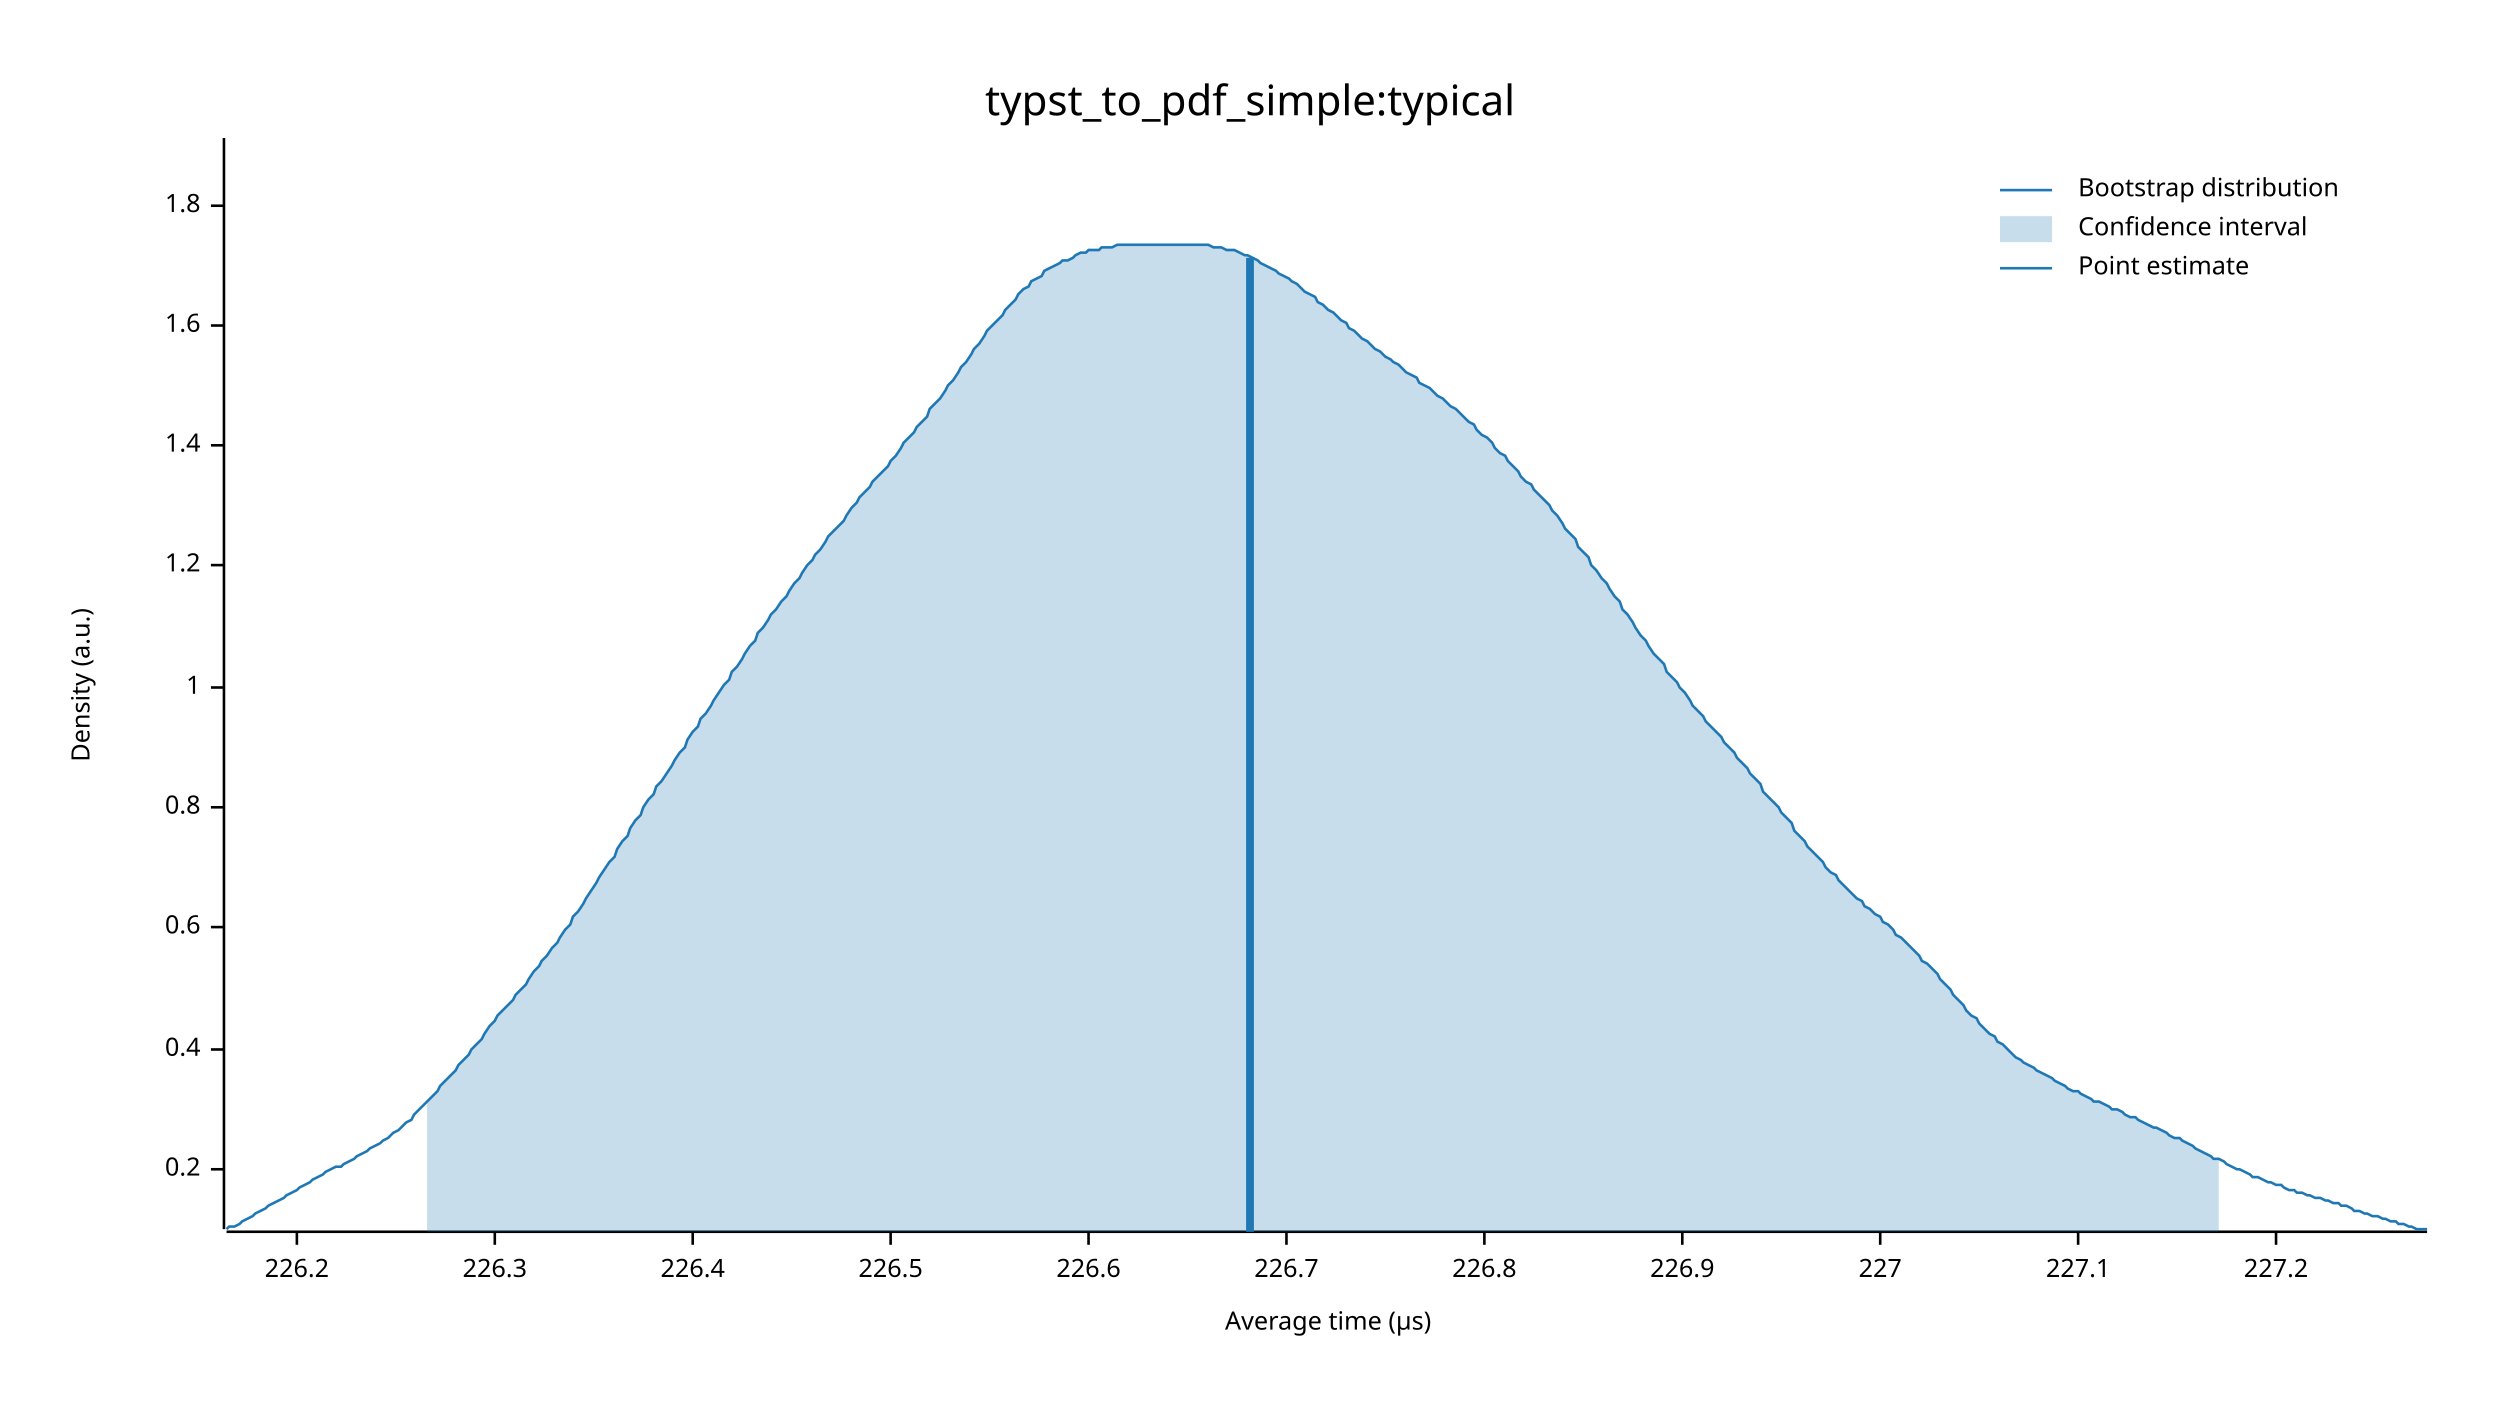
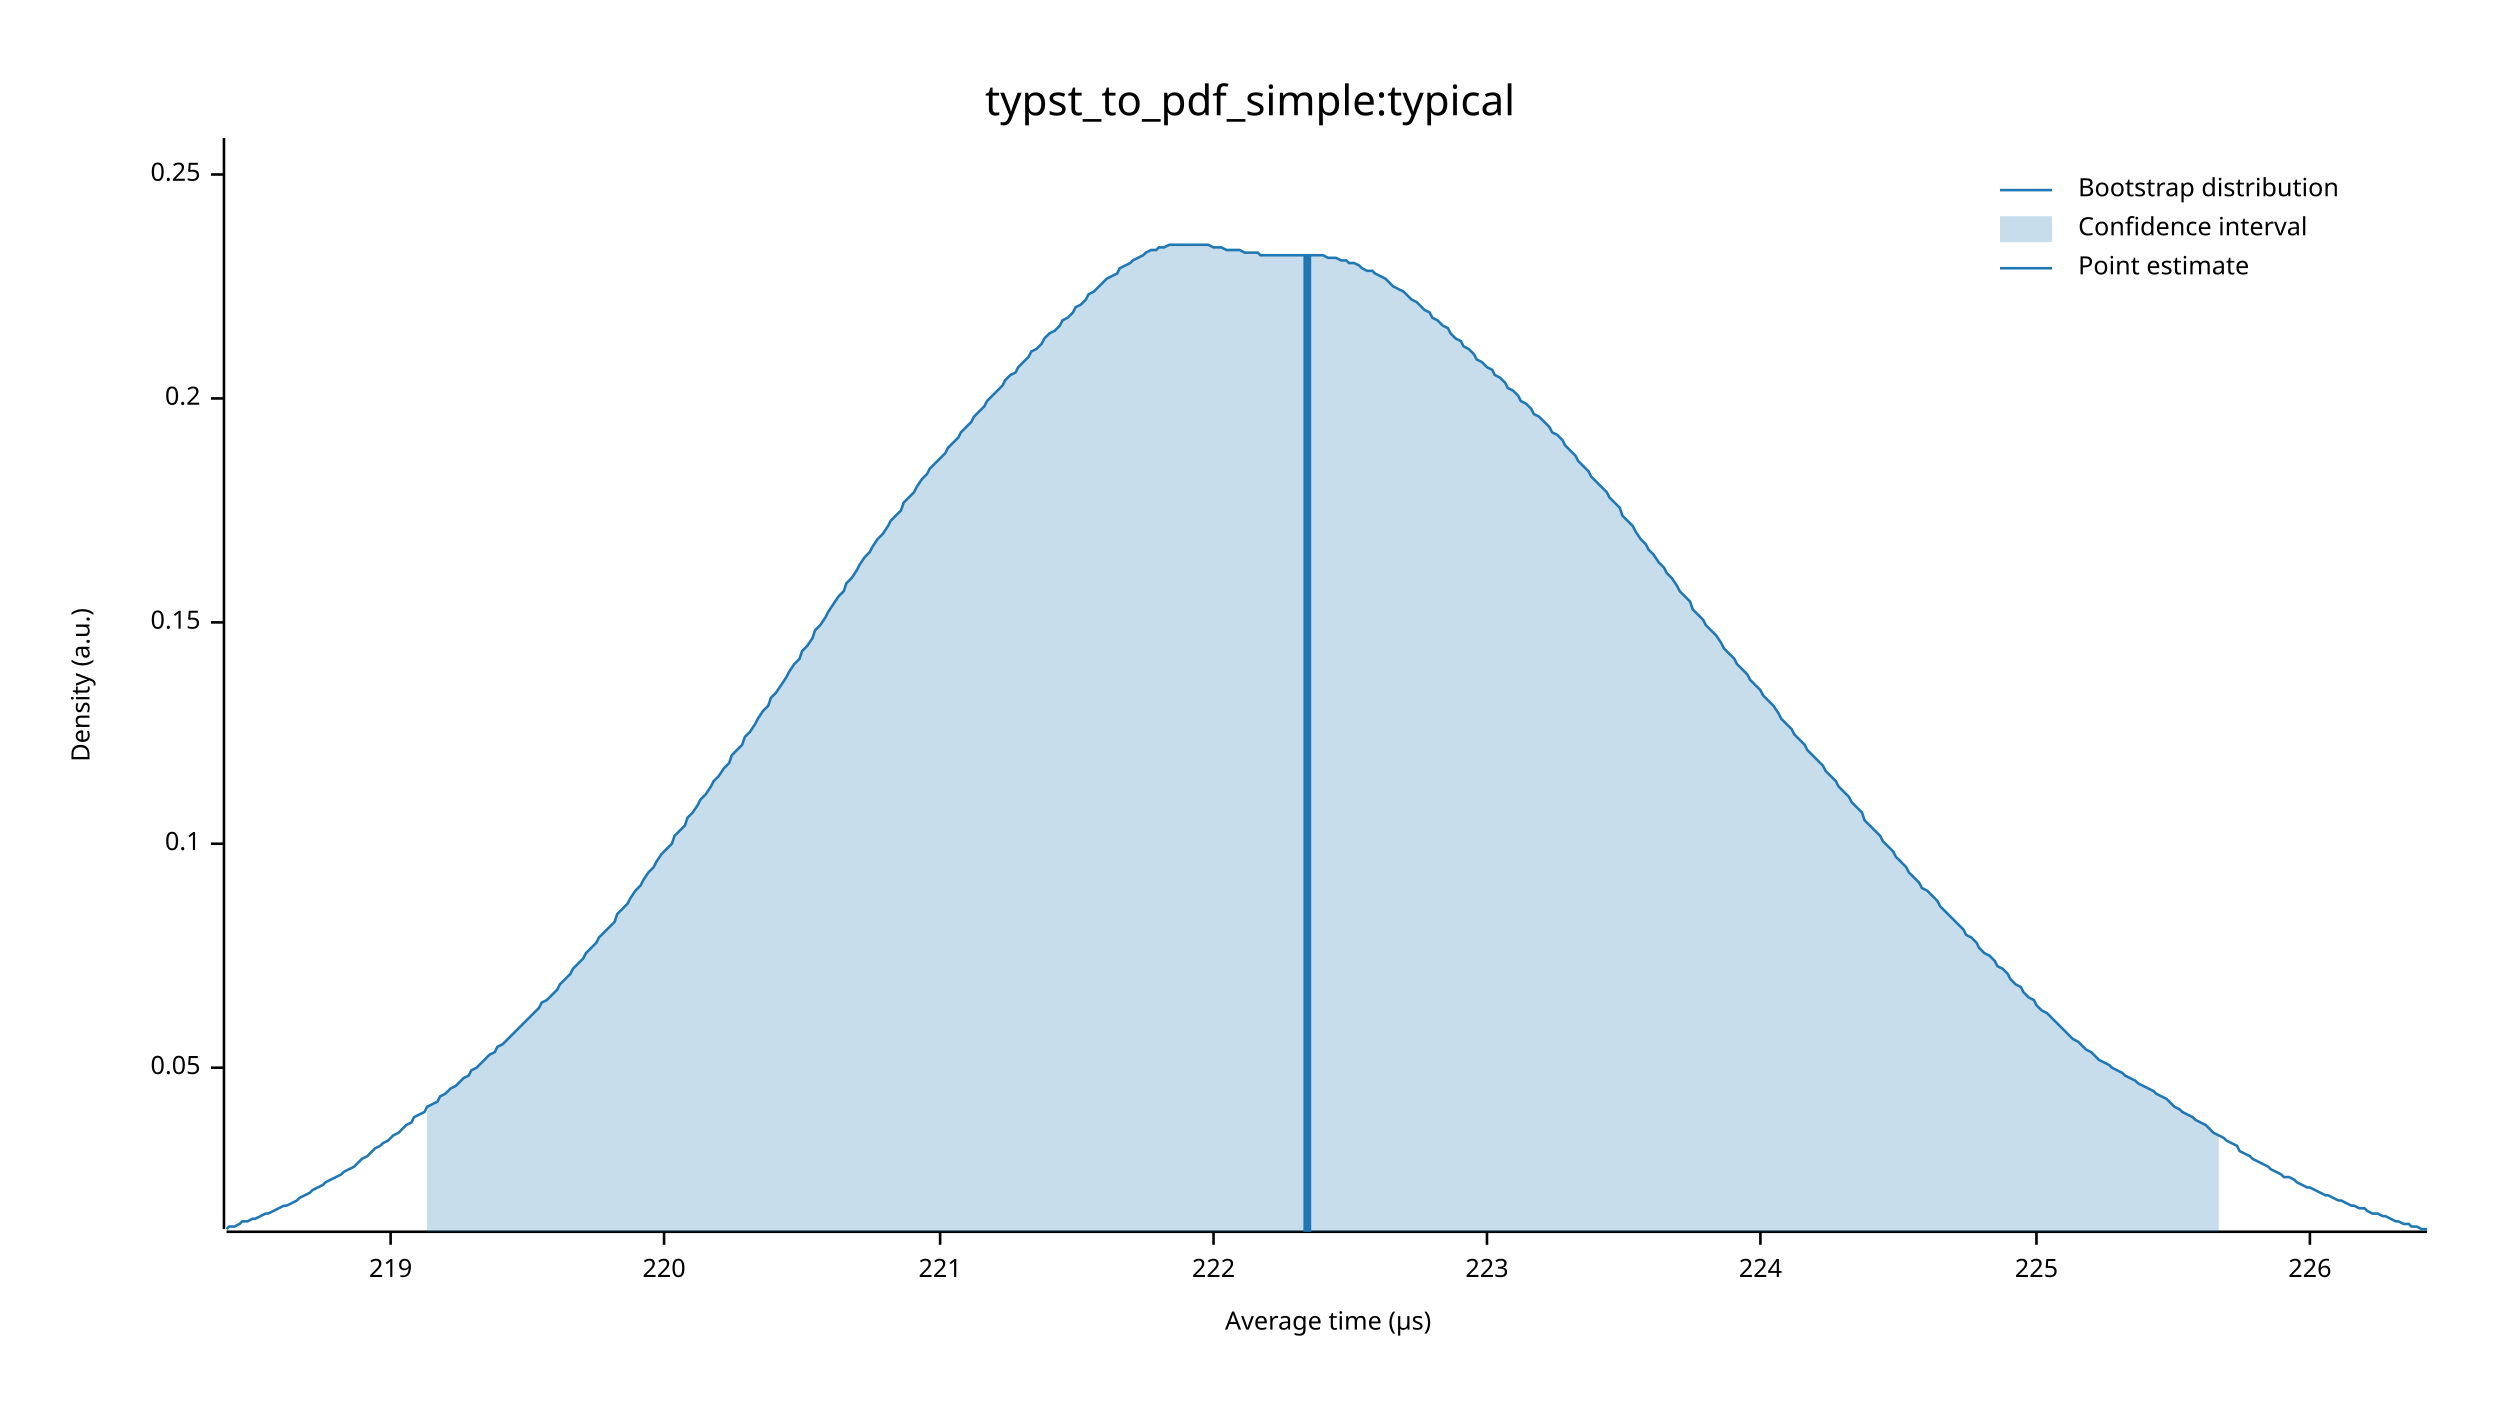
<svg xmlns="http://www.w3.org/2000/svg" width="960" height="540" viewBox="0 0 960 540">
  <text x="480" y="32" dy="0.76em" text-anchor="middle" font-family="sans-serif" font-size="16.129" opacity="1" fill="#000000">
typst_to_pdf_simple:typical
</text>
  <text x="27" y="263" dy="0.76em" text-anchor="middle" font-family="sans-serif" font-size="9.677" opacity="1" fill="#000000" transform="rotate(270, 27, 263)">
Density (a.u.)
</text>
  <text x="510" y="513" dy="-0.5ex" text-anchor="middle" font-family="sans-serif" font-size="9.677" opacity="1" fill="#000000">
Average time (µs)
</text>
  <polyline fill="none" opacity="1" stroke="#000000" stroke-width="1" points="86,53 86,472 " />
-   <text x="77" y="449" dy="0.5ex" text-anchor="end" font-family="sans-serif" font-size="9.677" opacity="1" fill="#000000">
+   <text x="77" y="410" dy="0.5ex" text-anchor="end" font-family="sans-serif" font-size="9.677" opacity="1" fill="#000000">
+ 0.05
+ </text>
+   <polyline fill="none" opacity="1" stroke="#000000" stroke-width="1" points="81,410 86,410 " />
+   <text x="77" y="324" dy="0.5ex" text-anchor="end" font-family="sans-serif" font-size="9.677" opacity="1" fill="#000000">
+ 0.1
+ </text>
+   <polyline fill="none" opacity="1" stroke="#000000" stroke-width="1" points="81,324 86,324 " />
+   <text x="77" y="239" dy="0.5ex" text-anchor="end" font-family="sans-serif" font-size="9.677" opacity="1" fill="#000000">
+ 0.15
+ </text>
+   <polyline fill="none" opacity="1" stroke="#000000" stroke-width="1" points="81,239 86,239 " />
+   <text x="77" y="153" dy="0.5ex" text-anchor="end" font-family="sans-serif" font-size="9.677" opacity="1" fill="#000000">
0.2
</text>
-   <polyline fill="none" opacity="1" stroke="#000000" stroke-width="1" points="81,449 86,449 " />
-   <text x="77" y="403" dy="0.5ex" text-anchor="end" font-family="sans-serif" font-size="9.677" opacity="1" fill="#000000">
- 0.4
+   <polyline fill="none" opacity="1" stroke="#000000" stroke-width="1" points="81,153 86,153 " />
+   <text x="77" y="67" dy="0.5ex" text-anchor="end" font-family="sans-serif" font-size="9.677" opacity="1" fill="#000000">
+ 0.25
</text>
-   <polyline fill="none" opacity="1" stroke="#000000" stroke-width="1" points="81,403 86,403 " />
-   <text x="77" y="356" dy="0.5ex" text-anchor="end" font-family="sans-serif" font-size="9.677" opacity="1" fill="#000000">
- 0.6
+   <polyline fill="none" opacity="1" stroke="#000000" stroke-width="1" points="81,67 86,67 " />
+   <polyline fill="none" opacity="1" stroke="#000000" stroke-width="1" points="87,473 932,473 " />
+   <text x="150" y="483" dy="0.76em" text-anchor="middle" font-family="sans-serif" font-size="9.677" opacity="1" fill="#000000">
+ 219
</text>
-   <polyline fill="none" opacity="1" stroke="#000000" stroke-width="1" points="81,356 86,356 " />
-   <text x="77" y="310" dy="0.5ex" text-anchor="end" font-family="sans-serif" font-size="9.677" opacity="1" fill="#000000">
- 0.8
+   <polyline fill="none" opacity="1" stroke="#000000" stroke-width="1" points="150,473 150,478 " />
+   <text x="255" y="483" dy="0.76em" text-anchor="middle" font-family="sans-serif" font-size="9.677" opacity="1" fill="#000000">
+ 220
</text>
-   <polyline fill="none" opacity="1" stroke="#000000" stroke-width="1" points="81,310 86,310 " />
-   <text x="77" y="264" dy="0.5ex" text-anchor="end" font-family="sans-serif" font-size="9.677" opacity="1" fill="#000000">
- 1
+   <polyline fill="none" opacity="1" stroke="#000000" stroke-width="1" points="255,473 255,478 " />
+   <text x="361" y="483" dy="0.76em" text-anchor="middle" font-family="sans-serif" font-size="9.677" opacity="1" fill="#000000">
+ 221
</text>
-   <polyline fill="none" opacity="1" stroke="#000000" stroke-width="1" points="81,264 86,264 " />
-   <text x="77" y="217" dy="0.5ex" text-anchor="end" font-family="sans-serif" font-size="9.677" opacity="1" fill="#000000">
- 1.2
+   <polyline fill="none" opacity="1" stroke="#000000" stroke-width="1" points="361,473 361,478 " />
+   <text x="466" y="483" dy="0.76em" text-anchor="middle" font-family="sans-serif" font-size="9.677" opacity="1" fill="#000000">
+ 222
</text>
-   <polyline fill="none" opacity="1" stroke="#000000" stroke-width="1" points="81,217 86,217 " />
-   <text x="77" y="171" dy="0.5ex" text-anchor="end" font-family="sans-serif" font-size="9.677" opacity="1" fill="#000000">
- 1.4
+   <polyline fill="none" opacity="1" stroke="#000000" stroke-width="1" points="466,473 466,478 " />
+   <text x="571" y="483" dy="0.76em" text-anchor="middle" font-family="sans-serif" font-size="9.677" opacity="1" fill="#000000">
+ 223
</text>
-   <polyline fill="none" opacity="1" stroke="#000000" stroke-width="1" points="81,171 86,171 " />
-   <text x="77" y="125" dy="0.5ex" text-anchor="end" font-family="sans-serif" font-size="9.677" opacity="1" fill="#000000">
- 1.6
+   <polyline fill="none" opacity="1" stroke="#000000" stroke-width="1" points="571,473 571,478 " />
+   <text x="676" y="483" dy="0.76em" text-anchor="middle" font-family="sans-serif" font-size="9.677" opacity="1" fill="#000000">
+ 224
</text>
-   <polyline fill="none" opacity="1" stroke="#000000" stroke-width="1" points="81,125 86,125 " />
-   <text x="77" y="79" dy="0.5ex" text-anchor="end" font-family="sans-serif" font-size="9.677" opacity="1" fill="#000000">
- 1.8
+   <polyline fill="none" opacity="1" stroke="#000000" stroke-width="1" points="676,473 676,478 " />
+   <text x="782" y="483" dy="0.76em" text-anchor="middle" font-family="sans-serif" font-size="9.677" opacity="1" fill="#000000">
+ 225
</text>
-   <polyline fill="none" opacity="1" stroke="#000000" stroke-width="1" points="81,79 86,79 " />
-   <polyline fill="none" opacity="1" stroke="#000000" stroke-width="1" points="87,473 932,473 " />
-   <text x="114" y="483" dy="0.76em" text-anchor="middle" font-family="sans-serif" font-size="9.677" opacity="1" fill="#000000">
- 226.2
+   <polyline fill="none" opacity="1" stroke="#000000" stroke-width="1" points="782,473 782,478 " />
+   <text x="887" y="483" dy="0.76em" text-anchor="middle" font-family="sans-serif" font-size="9.677" opacity="1" fill="#000000">
+ 226
</text>
-   <polyline fill="none" opacity="1" stroke="#000000" stroke-width="1" points="114,473 114,478 " />
-   <text x="190" y="483" dy="0.76em" text-anchor="middle" font-family="sans-serif" font-size="9.677" opacity="1" fill="#000000">
- 226.3
- </text>
-   <polyline fill="none" opacity="1" stroke="#000000" stroke-width="1" points="190,473 190,478 " />
-   <text x="266" y="483" dy="0.76em" text-anchor="middle" font-family="sans-serif" font-size="9.677" opacity="1" fill="#000000">
- 226.4
- </text>
-   <polyline fill="none" opacity="1" stroke="#000000" stroke-width="1" points="266,473 266,478 " />
-   <text x="342" y="483" dy="0.76em" text-anchor="middle" font-family="sans-serif" font-size="9.677" opacity="1" fill="#000000">
- 226.5
- </text>
-   <polyline fill="none" opacity="1" stroke="#000000" stroke-width="1" points="342,473 342,478 " />
-   <text x="418" y="483" dy="0.76em" text-anchor="middle" font-family="sans-serif" font-size="9.677" opacity="1" fill="#000000">
- 226.6
- </text>
-   <polyline fill="none" opacity="1" stroke="#000000" stroke-width="1" points="418,473 418,478 " />
-   <text x="494" y="483" dy="0.76em" text-anchor="middle" font-family="sans-serif" font-size="9.677" opacity="1" fill="#000000">
- 226.7
- </text>
-   <polyline fill="none" opacity="1" stroke="#000000" stroke-width="1" points="494,473 494,478 " />
-   <text x="570" y="483" dy="0.76em" text-anchor="middle" font-family="sans-serif" font-size="9.677" opacity="1" fill="#000000">
- 226.8
- </text>
-   <polyline fill="none" opacity="1" stroke="#000000" stroke-width="1" points="570,473 570,478 " />
-   <text x="646" y="483" dy="0.76em" text-anchor="middle" font-family="sans-serif" font-size="9.677" opacity="1" fill="#000000">
- 226.9
- </text>
-   <polyline fill="none" opacity="1" stroke="#000000" stroke-width="1" points="646,473 646,478 " />
-   <text x="722" y="483" dy="0.76em" text-anchor="middle" font-family="sans-serif" font-size="9.677" opacity="1" fill="#000000">
- 227
- </text>
-   <polyline fill="none" opacity="1" stroke="#000000" stroke-width="1" points="722,473 722,478 " />
-   <text x="798" y="483" dy="0.76em" text-anchor="middle" font-family="sans-serif" font-size="9.677" opacity="1" fill="#000000">
- 227.1
- </text>
-   <polyline fill="none" opacity="1" stroke="#000000" stroke-width="1" points="798,473 798,478 " />
-   <text x="874" y="483" dy="0.76em" text-anchor="middle" font-family="sans-serif" font-size="9.677" opacity="1" fill="#000000">
- 227.2
- </text>
-   <polyline fill="none" opacity="1" stroke="#000000" stroke-width="1" points="874,473 874,478 " />
-   <polyline fill="none" opacity="1" stroke="#1F78B4" stroke-width="1" points="87,472 88,471 90,471 92,470 93,469 95,468 97,467 98,466 100,465 102,464 103,463 105,462 107,461 109,460 110,459 112,458 114,457 115,456 117,455 119,454 120,453 122,452 124,451 125,450 127,449 129,448 131,448 132,447 134,446 136,445 137,444 139,443 141,442 142,441 144,440 146,439 147,438 149,437 151,435 153,434 154,433 156,431 158,430 159,428 161,426 163,424 164,423 166,421 168,419 169,417 171,415 173,413 175,411 176,409 178,407 180,405 181,403 183,401 185,399 186,397 188,394 190,392 191,390 193,388 195,386 197,384 198,382 200,380 202,378 203,376 205,373 207,371 208,369 210,367 212,364 214,362 215,360 217,357 219,355 220,352 222,350 224,347 225,345 227,342 229,339 230,337 232,334 234,331 236,329 237,326 239,323 241,321 242,318 244,315 246,313 247,310 249,307 251,305 252,302 254,300 256,297 258,294 259,292 261,289 263,287 264,284 266,281 268,279 269,276 271,274 273,271 274,269 276,266 278,263 280,261 281,258 283,256 285,253 286,251 288,248 290,246 291,243 293,241 295,238 296,236 298,234 300,231 302,229 303,227 305,224 307,222 308,220 310,217 312,215 313,213 315,211 317,208 318,206 320,204 322,202 324,200 325,198 327,195 329,193 330,191 332,189 334,187 335,185 337,183 339,181 341,179 342,177 344,175 346,172 347,170 349,168 351,166 352,164 354,162 356,160 357,157 359,155 361,153 363,150 364,148 366,146 368,143 369,141 371,139 373,136 374,134 376,132 378,129 379,127 381,125 383,123 385,121 386,119 388,117 390,115 391,113 393,111 395,110 396,108 398,107 400,106 401,104 403,103 405,102 407,101 408,100 410,100 412,99 413,98 415,97 417,97 418,96 420,96 422,96 423,95 425,95 427,95 429,94 430,94 432,94 434,94 435,94 437,94 439,94 440,94 442,94 444,94 445,94 447,94 449,94 451,94 452,94 454,94 456,94 457,94 459,94 461,94 462,94 464,94 466,95 468,95 469,95 471,96 473,96 474,96 476,97 478,98 479,98 481,99 483,100 484,101 486,102 488,103 490,104 491,105 493,106 495,107 496,108 498,109 500,111 501,112 503,113 505,114 506,116 508,117 510,119 512,120 513,121 515,123 517,124 518,126 520,127 522,129 523,130 525,131 527,133 528,134 530,135 532,137 534,138 535,139 537,140 539,142 540,143 542,144 544,145 545,147 547,148 549,149 550,150 552,152 554,153 556,155 557,156 559,157 561,159 562,160 564,162 566,163 567,165 569,167 571,168 573,170 574,172 576,174 578,175 579,177 581,179 583,181 584,183 586,185 588,186 589,188 591,190 593,192 595,194 596,196 598,198 600,201 601,203 603,205 605,207 606,210 608,212 610,214 611,217 613,219 615,222 617,224 618,226 620,229 622,231 623,234 625,236 627,239 628,241 630,244 632,246 633,248 635,251 637,253 639,255 640,258 642,260 644,262 645,264 647,266 649,269 650,271 652,273 654,275 655,277 657,279 659,281 661,283 662,285 664,287 666,289 667,291 669,293 671,295 672,297 674,299 676,301 677,304 679,306 681,308 683,310 684,312 686,314 688,316 689,319 691,321 693,323 694,325 696,327 698,329 700,331 701,333 703,335 705,336 706,338 708,340 710,342 711,343 713,345 715,346 716,348 718,349 720,351 722,352 723,354 725,355 727,357 728,359 730,360 732,362 733,363 735,365 737,367 738,369 740,370 742,372 744,374 745,376 747,378 749,380 750,382 752,384 754,386 755,388 757,390 759,391 760,393 762,395 764,397 766,398 767,400 769,401 771,403 772,404 774,406 776,407 777,408 779,409 781,410 782,411 784,412 786,413 788,414 789,415 791,416 793,417 794,418 796,419 798,419 799,420 801,421 803,422 804,423 806,423 808,424 810,425 811,426 813,426 815,427 816,428 818,429 820,429 821,430 823,431 825,432 827,433 828,433 830,434 832,435 833,436 835,437 837,437 838,438 840,439 842,440 843,441 845,442 847,443 849,444 850,445 852,445 854,446 855,447 857,448 859,449 860,449 862,450 864,451 865,452 867,452 869,453 871,454 872,454 874,455 876,455 877,456 879,457 881,457 882,458 884,458 886,459 887,459 889,460 891,460 893,461 894,461 896,462 898,462 899,463 901,463 903,464 904,465 906,465 908,466 909,466 911,467 913,467 915,468 916,468 918,469 920,469 921,470 923,470 925,471 926,471 928,472 930,472 932,472 " />
-   <polygon opacity="0.25" fill="#1F78B4" points="164,423 166,421 168,419 169,417 171,415 173,413 175,411 176,409 178,407 180,405 181,403 183,401 185,399 186,397 188,394 190,392 191,390 193,388 195,386 197,384 198,382 200,380 202,378 203,376 205,373 207,371 208,369 210,367 212,364 214,362 215,360 217,357 219,355 220,352 222,350 224,347 225,345 227,342 229,339 230,337 232,334 234,331 236,329 237,326 239,323 241,321 242,318 244,315 246,313 247,310 249,307 251,305 252,302 254,300 256,297 258,294 259,292 261,289 263,287 264,284 266,281 268,279 269,276 271,274 273,271 274,269 276,266 278,263 280,261 281,258 283,256 285,253 286,251 288,248 290,246 291,243 293,241 295,238 296,236 298,234 300,231 302,229 303,227 305,224 307,222 308,220 310,217 312,215 313,213 315,211 317,208 318,206 320,204 322,202 324,200 325,198 327,195 329,193 330,191 332,189 334,187 335,185 337,183 339,181 341,179 342,177 344,175 346,172 347,170 349,168 351,166 352,164 354,162 356,160 357,157 359,155 361,153 363,150 364,148 366,146 368,143 369,141 371,139 373,136 374,134 376,132 378,129 379,127 381,125 383,123 385,121 386,119 388,117 390,115 391,113 393,111 395,110 396,108 398,107 400,106 401,104 403,103 405,102 407,101 408,100 410,100 412,99 413,98 415,97 417,97 418,96 420,96 422,96 423,95 425,95 427,95 429,94 430,94 432,94 434,94 435,94 437,94 439,94 440,94 442,94 444,94 445,94 447,94 449,94 451,94 452,94 454,94 456,94 457,94 459,94 461,94 462,94 464,94 466,95 468,95 469,95 471,96 473,96 474,96 476,97 478,98 479,98 481,99 483,100 484,101 486,102 488,103 490,104 491,105 493,106 495,107 496,108 498,109 500,111 501,112 503,113 505,114 506,116 508,117 510,119 512,120 513,121 515,123 517,124 518,126 520,127 522,129 523,130 525,131 527,133 528,134 530,135 532,137 534,138 535,139 537,140 539,142 540,143 542,144 544,145 545,147 547,148 549,149 550,150 552,152 554,153 556,155 557,156 559,157 561,159 562,160 564,162 566,163 567,165 569,167 571,168 573,170 574,172 576,174 578,175 579,177 581,179 583,181 584,183 586,185 588,186 589,188 591,190 593,192 595,194 596,196 598,198 600,201 601,203 603,205 605,207 606,210 608,212 610,214 611,217 613,219 615,222 617,224 618,226 620,229 622,231 623,234 625,236 627,239 628,241 630,244 632,246 633,248 635,251 637,253 639,255 640,258 642,260 644,262 645,264 647,266 649,269 650,271 652,273 654,275 655,277 657,279 659,281 661,283 662,285 664,287 666,289 667,291 669,293 671,295 672,297 674,299 676,301 677,304 679,306 681,308 683,310 684,312 686,314 688,316 689,319 691,321 693,323 694,325 696,327 698,329 700,331 701,333 703,335 705,336 706,338 708,340 710,342 711,343 713,345 715,346 716,348 718,349 720,351 722,352 723,354 725,355 727,357 728,359 730,360 732,362 733,363 735,365 737,367 738,369 740,370 742,372 744,374 745,376 747,378 749,380 750,382 752,384 754,386 755,388 757,390 759,391 760,393 762,395 764,397 766,398 767,400 769,401 771,403 772,404 774,406 776,407 777,408 779,409 781,410 782,411 784,412 786,413 788,414 789,415 791,416 793,417 794,418 796,419 798,419 799,420 801,421 803,422 804,423 806,423 808,424 810,425 811,426 813,426 815,427 816,428 818,429 820,429 821,430 823,431 825,432 827,433 828,433 830,434 832,435 833,436 835,437 837,437 838,438 840,439 842,440 843,441 845,442 847,443 849,444 850,445 852,445 852,473 164,473 " />
-   <polyline fill="none" opacity="1" stroke="#1F78B4" stroke-width="3" points="480,473 480,99 " />
+   <polyline fill="none" opacity="1" stroke="#000000" stroke-width="1" points="887,473 887,478 " />
+   <polyline fill="none" opacity="1" stroke="#1F78B4" stroke-width="1" points="87,472 88,471 90,471 92,470 93,469 95,469 97,468 98,468 100,467 102,466 103,466 105,465 107,464 109,463 110,463 112,462 114,461 115,460 117,459 119,458 120,457 122,456 124,455 125,454 127,453 129,452 131,451 132,450 134,449 136,448 137,447 139,445 141,444 142,443 144,441 146,440 147,439 149,438 151,436 153,435 154,434 156,432 158,431 159,429 161,428 163,427 164,425 166,424 168,423 169,421 171,420 173,418 175,417 176,416 178,414 180,413 181,411 183,410 185,408 186,407 188,405 190,404 191,402 193,401 195,399 197,397 198,396 200,394 202,392 203,391 205,389 207,387 208,385 210,384 212,382 214,380 215,378 217,376 219,374 220,372 222,370 224,368 225,366 227,364 229,362 230,360 232,358 234,356 236,354 237,351 239,349 241,347 242,345 244,342 246,340 247,338 249,335 251,333 252,331 254,328 256,326 258,324 259,321 261,319 263,317 264,314 266,312 268,309 269,307 271,305 273,302 274,300 276,298 278,295 280,293 281,290 283,288 285,286 286,283 288,281 290,278 291,276 293,273 295,271 296,268 298,266 300,263 302,260 303,258 305,255 307,253 308,250 310,248 312,245 313,242 315,240 317,237 318,235 320,232 322,229 324,227 325,224 327,222 329,219 330,217 332,214 334,212 335,210 337,207 339,205 341,202 342,200 344,198 346,196 347,193 349,191 351,189 352,187 354,184 356,182 357,180 359,178 361,176 363,174 364,172 366,170 368,168 369,166 371,164 373,162 374,160 376,158 378,156 379,154 381,152 383,150 385,148 386,146 388,144 390,143 391,141 393,139 395,137 396,135 398,134 400,132 401,130 403,128 405,127 407,125 408,123 410,122 412,120 413,118 415,117 417,115 418,113 420,112 422,110 423,109 425,107 427,106 429,105 430,103 432,102 434,101 435,100 437,99 439,98 440,97 442,96 444,96 445,95 447,95 449,94 451,94 452,94 454,94 456,94 457,94 459,94 461,94 462,94 464,94 466,95 468,95 469,95 471,96 473,96 474,96 476,96 478,97 479,97 481,97 483,97 484,98 486,98 488,98 490,98 491,98 493,98 495,98 496,98 498,98 500,98 501,98 503,98 505,98 506,98 508,98 510,99 512,99 513,99 515,100 517,100 518,101 520,101 522,102 523,103 525,104 527,104 528,105 530,106 532,107 534,109 535,110 537,111 539,112 540,113 542,115 544,116 545,117 547,119 549,120 550,122 552,123 554,125 556,126 557,128 559,130 561,131 562,133 564,134 566,136 567,138 569,139 571,141 573,142 574,144 576,145 578,147 579,149 581,150 583,152 584,154 586,155 588,157 589,159 591,160 593,162 595,164 596,166 598,167 600,169 601,171 603,173 605,175 606,177 608,179 610,181 611,183 613,185 615,187 617,189 618,191 620,193 622,195 623,198 625,200 627,202 628,204 630,207 632,209 633,211 635,213 637,216 639,218 640,220 642,222 644,225 645,227 647,229 649,231 650,234 652,236 654,238 655,240 657,242 659,244 661,247 662,249 664,251 666,253 667,255 669,257 671,259 672,261 674,263 676,265 677,267 679,269 681,271 683,274 684,276 686,278 688,280 689,282 691,284 693,286 694,288 696,290 698,292 700,294 701,296 703,298 705,300 706,302 708,304 710,306 711,308 713,310 715,312 716,315 718,317 720,319 722,321 723,323 725,325 727,327 728,329 730,331 732,333 733,335 735,337 737,339 738,341 740,342 742,344 744,346 745,348 747,350 749,352 750,353 752,355 754,357 755,359 757,360 759,362 760,364 762,366 764,367 766,369 767,371 769,372 771,374 772,376 774,378 776,379 777,381 779,383 781,384 782,386 784,388 786,389 788,391 789,392 791,394 793,396 794,397 796,399 798,400 799,401 801,403 803,404 804,405 806,407 808,408 810,409 811,410 813,411 815,412 816,413 818,414 820,415 821,416 823,417 825,418 827,419 828,420 830,421 832,422 833,423 835,425 837,426 838,427 840,428 842,429 843,430 845,431 847,432 849,434 850,435 852,436 854,437 855,438 857,439 859,440 860,442 862,443 864,444 865,445 867,446 869,447 871,448 872,449 874,450 876,451 877,452 879,452 881,453 882,454 884,455 886,456 887,456 889,457 891,458 893,459 894,459 896,460 898,461 899,461 901,462 903,463 904,463 906,464 908,464 909,465 911,466 913,466 915,467 916,467 918,468 920,469 921,469 923,470 925,470 926,471 928,471 930,472 932,472 " />
+   <polygon opacity="0.25" fill="#1F78B4" points="164,425 166,424 168,423 169,421 171,420 173,418 175,417 176,416 178,414 180,413 181,411 183,410 185,408 186,407 188,405 190,404 191,402 193,401 195,399 197,397 198,396 200,394 202,392 203,391 205,389 207,387 208,385 210,384 212,382 214,380 215,378 217,376 219,374 220,372 222,370 224,368 225,366 227,364 229,362 230,360 232,358 234,356 236,354 237,351 239,349 241,347 242,345 244,342 246,340 247,338 249,335 251,333 252,331 254,328 256,326 258,324 259,321 261,319 263,317 264,314 266,312 268,309 269,307 271,305 273,302 274,300 276,298 278,295 280,293 281,290 283,288 285,286 286,283 288,281 290,278 291,276 293,273 295,271 296,268 298,266 300,263 302,260 303,258 305,255 307,253 308,250 310,248 312,245 313,242 315,240 317,237 318,235 320,232 322,229 324,227 325,224 327,222 329,219 330,217 332,214 334,212 335,210 337,207 339,205 341,202 342,200 344,198 346,196 347,193 349,191 351,189 352,187 354,184 356,182 357,180 359,178 361,176 363,174 364,172 366,170 368,168 369,166 371,164 373,162 374,160 376,158 378,156 379,154 381,152 383,150 385,148 386,146 388,144 390,143 391,141 393,139 395,137 396,135 398,134 400,132 401,130 403,128 405,127 407,125 408,123 410,122 412,120 413,118 415,117 417,115 418,113 420,112 422,110 423,109 425,107 427,106 429,105 430,103 432,102 434,101 435,100 437,99 439,98 440,97 442,96 444,96 445,95 447,95 449,94 451,94 452,94 454,94 456,94 457,94 459,94 461,94 462,94 464,94 466,95 468,95 469,95 471,96 473,96 474,96 476,96 478,97 479,97 481,97 483,97 484,98 486,98 488,98 490,98 491,98 493,98 495,98 496,98 498,98 500,98 501,98 503,98 505,98 506,98 508,98 510,99 512,99 513,99 515,100 517,100 518,101 520,101 522,102 523,103 525,104 527,104 528,105 530,106 532,107 534,109 535,110 537,111 539,112 540,113 542,115 544,116 545,117 547,119 549,120 550,122 552,123 554,125 556,126 557,128 559,130 561,131 562,133 564,134 566,136 567,138 569,139 571,141 573,142 574,144 576,145 578,147 579,149 581,150 583,152 584,154 586,155 588,157 589,159 591,160 593,162 595,164 596,166 598,167 600,169 601,171 603,173 605,175 606,177 608,179 610,181 611,183 613,185 615,187 617,189 618,191 620,193 622,195 623,198 625,200 627,202 628,204 630,207 632,209 633,211 635,213 637,216 639,218 640,220 642,222 644,225 645,227 647,229 649,231 650,234 652,236 654,238 655,240 657,242 659,244 661,247 662,249 664,251 666,253 667,255 669,257 671,259 672,261 674,263 676,265 677,267 679,269 681,271 683,274 684,276 686,278 688,280 689,282 691,284 693,286 694,288 696,290 698,292 700,294 701,296 703,298 705,300 706,302 708,304 710,306 711,308 713,310 715,312 716,315 718,317 720,319 722,321 723,323 725,325 727,327 728,329 730,331 732,333 733,335 735,337 737,339 738,341 740,342 742,344 744,346 745,348 747,350 749,352 750,353 752,355 754,357 755,359 757,360 759,362 760,364 762,366 764,367 766,369 767,371 769,372 771,374 772,376 774,378 776,379 777,381 779,383 781,384 782,386 784,388 786,389 788,391 789,392 791,394 793,396 794,397 796,399 798,400 799,401 801,403 803,404 804,405 806,407 808,408 810,409 811,410 813,411 815,412 816,413 818,414 820,415 821,416 823,417 825,418 827,419 828,420 830,421 832,422 833,423 835,425 837,426 838,427 840,428 842,429 843,430 845,431 847,432 849,434 850,435 852,436 852,473 164,473 " />
+   <polyline fill="none" opacity="1" stroke="#1F78B4" stroke-width="3" points="502,473 502,98 " />
  <text x="798" y="68" dy="0.76em" text-anchor="start" font-family="sans-serif" font-size="9.677" opacity="1" fill="#000000">
Bootstrap distribution
</text>
  <text x="798" y="83" dy="0.76em" text-anchor="start" font-family="sans-serif" font-size="9.677" opacity="1" fill="#000000">
Confidence interval
</text>
  <text x="798" y="98" dy="0.76em" text-anchor="start" font-family="sans-serif" font-size="9.677" opacity="1" fill="#000000">
Point estimate
</text>
  <polyline fill="none" opacity="1" stroke="#1F78B4" stroke-width="1" points="768,73 788,73 " />
  <rect x="768" y="83" width="20" height="10" opacity="0.25" fill="#1F78B4" stroke="none" />
  <polyline fill="none" opacity="1" stroke="#1F78B4" stroke-width="1" points="768,103 788,103 " />
</svg>
